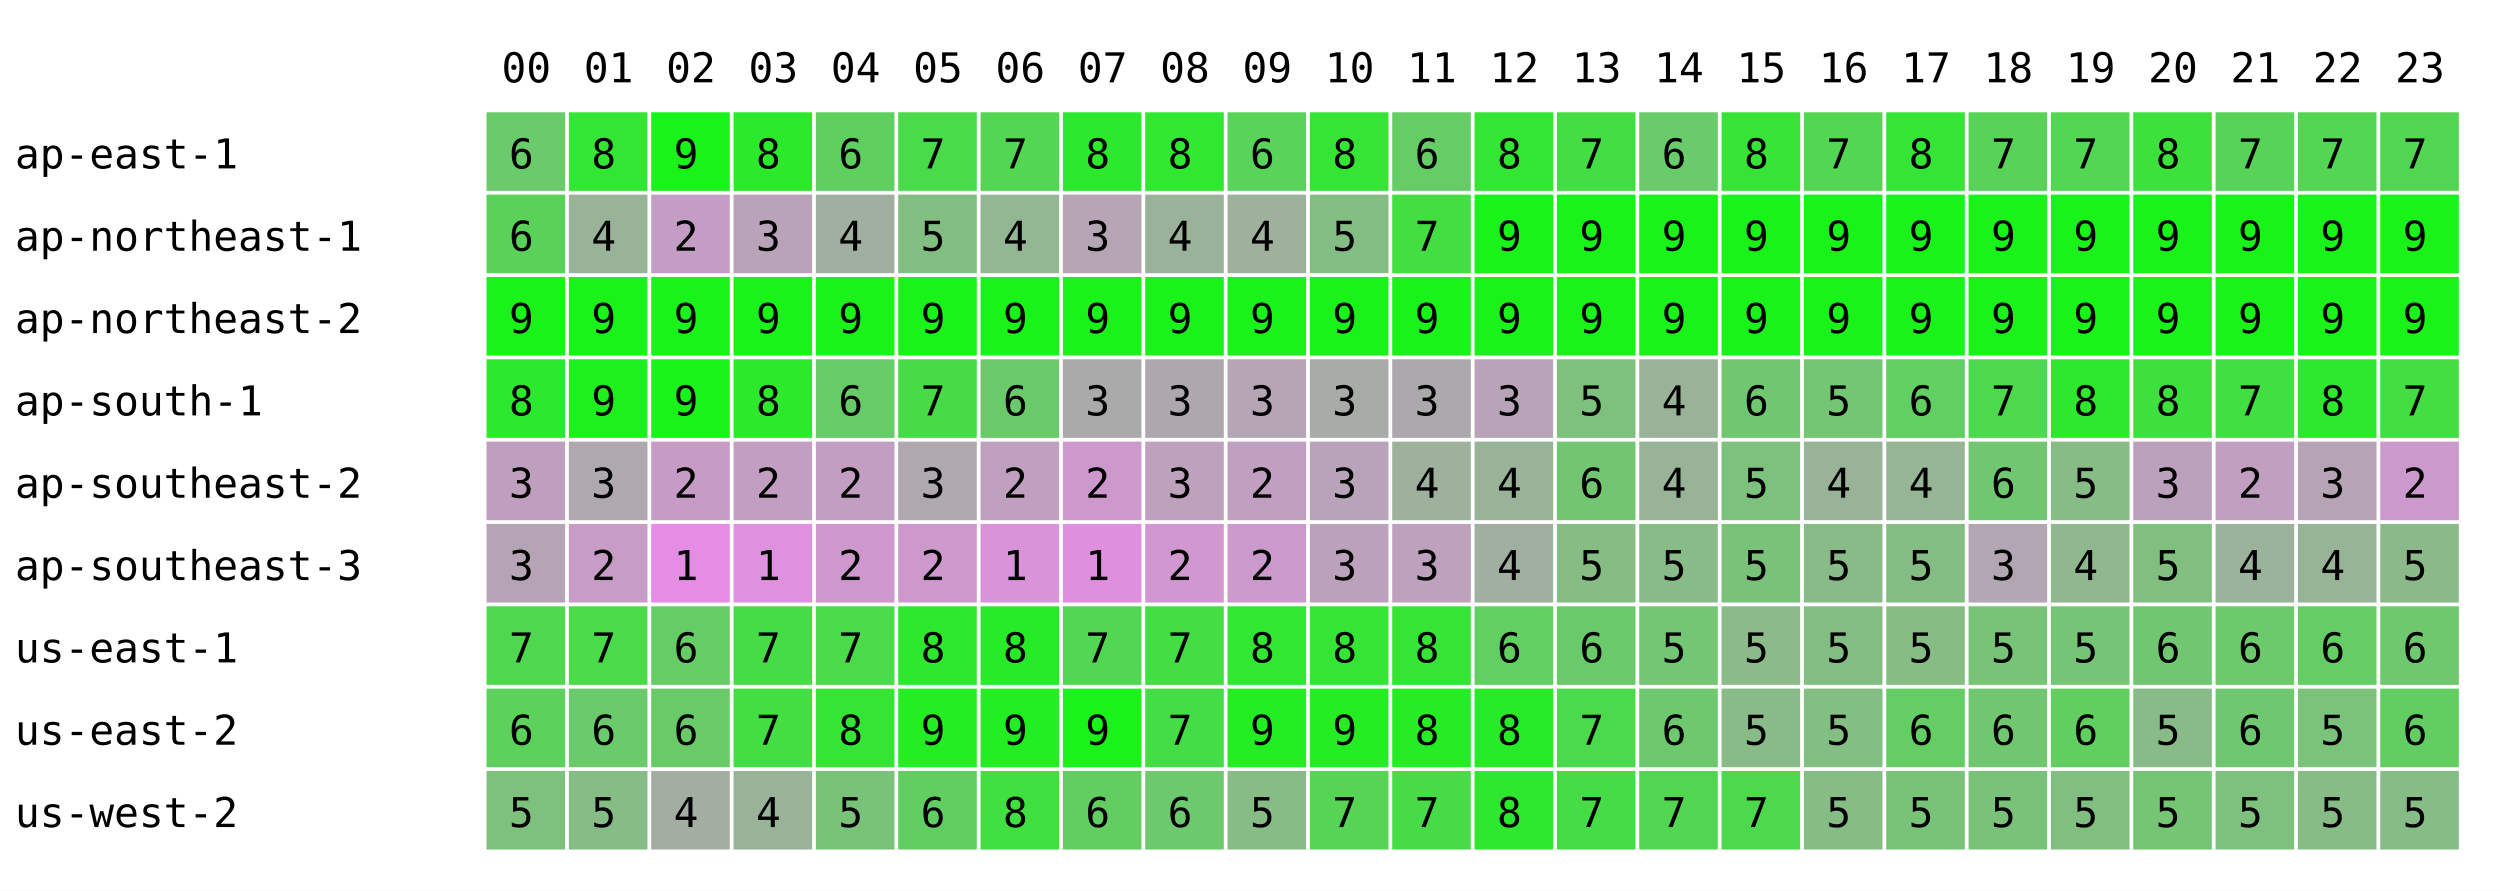
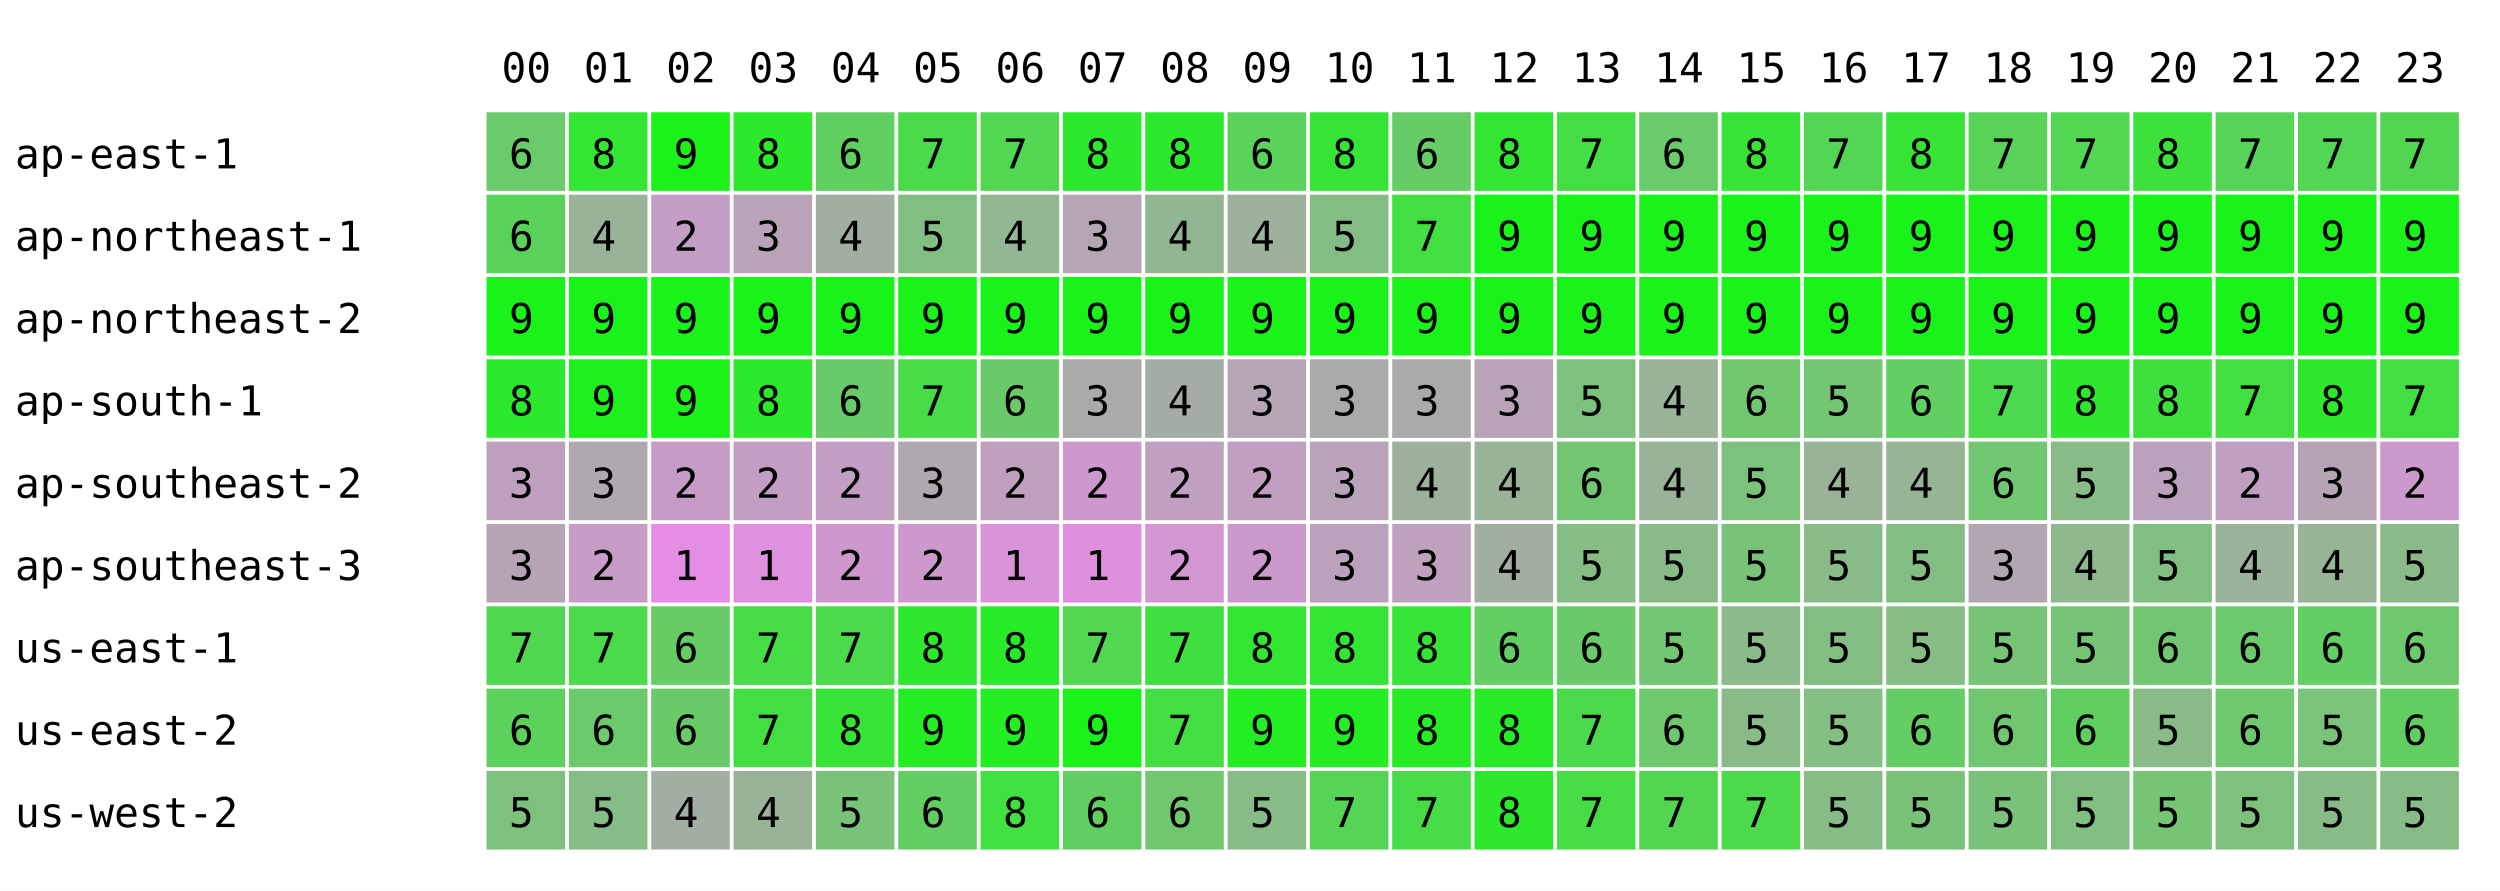
<svg xmlns="http://www.w3.org/2000/svg" width="668" height="238" font-family="monospace" font-size="11">
  <rect width="668" height="238" fill="white" />
  <text x="134" y="22">00</text>
  <text x="156" y="22">01</text>
  <text x="178" y="22">02</text>
  <text x="200" y="22">03</text>
  <text x="222" y="22">04</text>
  <text x="244" y="22">05</text>
  <text x="266" y="22">06</text>
  <text x="288" y="22">07</text>
  <text x="310" y="22">08</text>
  <text x="332" y="22">09</text>
  <text x="354" y="22">10</text>
  <text x="376" y="22">11</text>
  <text x="398" y="22">12</text>
  <text x="420" y="22">13</text>
  <text x="442" y="22">14</text>
  <text x="464" y="22">15</text>
  <text x="486" y="22">16</text>
  <text x="508" y="22">17</text>
  <text x="530" y="22">18</text>
  <text x="552" y="22">19</text>
  <text x="574" y="22">20</text>
  <text x="596" y="22">21</text>
  <text x="618" y="22">22</text>
  <text x="640" y="22">23</text>
  <text x="4" y="45">ap-east-1</text>
  <rect x="130" y="30" width="21" height="21" fill="rgb(105,203,105)" />
  <text x="136" y="45">6</text>
  <rect x="152" y="30" width="21" height="21" fill="rgb(51,230,51)" />
  <text x="158" y="45">8</text>
  <rect x="174" y="30" width="21" height="21" fill="rgb(25,243,25)" />
  <text x="180" y="45">9</text>
  <rect x="196" y="30" width="21" height="21" fill="rgb(44,233,44)" />
  <text x="202" y="45">8</text>
  <rect x="218" y="30" width="21" height="21" fill="rgb(95,208,95)" />
  <text x="224" y="45">6</text>
  <rect x="240" y="30" width="21" height="21" fill="rgb(73,219,73)" />
  <text x="246" y="45">7</text>
  <rect x="262" y="30" width="21" height="21" fill="rgb(81,215,81)" />
  <text x="268" y="45">7</text>
  <rect x="284" y="30" width="21" height="21" fill="rgb(45,233,45)" />
  <text x="290" y="45">8</text>
-   <rect x="306" y="30" width="21" height="21" fill="rgb(47,232,47)" />
+   <rect x="306" y="30" width="21" height="21" fill="rgb(45,233,45)" />
  <text x="312" y="45">8</text>
  <rect x="328" y="30" width="21" height="21" fill="rgb(89,211,89)" />
  <text x="334" y="45">6</text>
  <rect x="350" y="30" width="21" height="21" fill="rgb(54,228,54)" />
  <text x="356" y="45">8</text>
  <rect x="372" y="30" width="21" height="21" fill="rgb(102,204,102)" />
  <text x="378" y="45">6</text>
  <rect x="394" y="30" width="21" height="21" fill="rgb(51,230,51)" />
  <text x="400" y="45">8</text>
  <rect x="416" y="30" width="21" height="21" fill="rgb(68,221,68)" />
  <text x="422" y="45">7</text>
  <rect x="438" y="30" width="21" height="21" fill="rgb(105,203,105)" />
  <text x="444" y="45">6</text>
  <rect x="460" y="30" width="21" height="21" fill="rgb(56,227,56)" />
  <text x="466" y="45">8</text>
  <rect x="482" y="30" width="21" height="21" fill="rgb(83,214,83)" />
  <text x="488" y="45">7</text>
  <rect x="504" y="30" width="21" height="21" fill="rgb(54,228,54)" />
  <text x="510" y="45">8</text>
  <rect x="526" y="30" width="21" height="21" fill="rgb(88,211,88)" />
  <text x="532" y="45">7</text>
  <rect x="548" y="30" width="21" height="21" fill="rgb(81,215,81)" />
  <text x="554" y="45">7</text>
  <rect x="570" y="30" width="21" height="21" fill="rgb(60,225,60)" />
  <text x="576" y="45">8</text>
  <rect x="592" y="30" width="21" height="21" fill="rgb(87,212,87)" />
  <text x="598" y="45">7</text>
  <rect x="614" y="30" width="21" height="21" fill="rgb(83,214,83)" />
  <text x="620" y="45">7</text>
  <rect x="636" y="30" width="21" height="21" fill="rgb(82,214,82)" />
  <text x="642" y="45">7</text>
  <text x="4" y="67">ap-northeast-1</text>
  <rect x="130" y="52" width="21" height="21" fill="rgb(90,210,90)" />
  <text x="136" y="67">6</text>
  <rect x="152" y="52" width="21" height="21" fill="rgb(153,179,153)" />
  <text x="158" y="67">4</text>
  <rect x="174" y="52" width="21" height="21" fill="rgb(196,157,196)" />
  <text x="180" y="67">2</text>
  <rect x="196" y="52" width="21" height="21" fill="rgb(184,163,184)" />
  <text x="202" y="67">3</text>
  <rect x="218" y="52" width="21" height="21" fill="rgb(161,175,161)" />
  <text x="224" y="67">4</text>
  <rect x="240" y="52" width="21" height="21" fill="rgb(130,190,130)" />
  <text x="246" y="67">5</text>
  <rect x="262" y="52" width="21" height="21" fill="rgb(147,182,147)" />
  <text x="268" y="67">4</text>
  <rect x="284" y="52" width="21" height="21" fill="rgb(181,165,181)" />
  <text x="290" y="67">3</text>
-   <rect x="306" y="52" width="21" height="21" fill="rgb(154,178,154)" />
+   <rect x="306" y="52" width="21" height="21" fill="rgb(146,182,146)" />
  <text x="312" y="67">4</text>
  <rect x="328" y="52" width="21" height="21" fill="rgb(157,177,157)" />
  <text x="334" y="67">4</text>
  <rect x="350" y="52" width="21" height="21" fill="rgb(132,189,132)" />
  <text x="356" y="67">5</text>
  <rect x="372" y="52" width="21" height="21" fill="rgb(66,222,66)" />
  <text x="378" y="67">7</text>
  <rect x="394" y="52" width="21" height="21" fill="rgb(25,243,25)" />
  <text x="400" y="67">9</text>
  <rect x="416" y="52" width="21" height="21" fill="rgb(25,243,25)" />
  <text x="422" y="67">9</text>
  <rect x="438" y="52" width="21" height="21" fill="rgb(25,243,25)" />
  <text x="444" y="67">9</text>
  <rect x="460" y="52" width="21" height="21" fill="rgb(25,243,25)" />
  <text x="466" y="67">9</text>
  <rect x="482" y="52" width="21" height="21" fill="rgb(25,243,25)" />
  <text x="488" y="67">9</text>
  <rect x="504" y="52" width="21" height="21" fill="rgb(25,243,25)" />
  <text x="510" y="67">9</text>
  <rect x="526" y="52" width="21" height="21" fill="rgb(25,243,25)" />
  <text x="532" y="67">9</text>
  <rect x="548" y="52" width="21" height="21" fill="rgb(25,243,25)" />
  <text x="554" y="67">9</text>
  <rect x="570" y="52" width="21" height="21" fill="rgb(25,243,25)" />
  <text x="576" y="67">9</text>
  <rect x="592" y="52" width="21" height="21" fill="rgb(25,243,25)" />
  <text x="598" y="67">9</text>
  <rect x="614" y="52" width="21" height="21" fill="rgb(25,243,25)" />
  <text x="620" y="67">9</text>
  <rect x="636" y="52" width="21" height="21" fill="rgb(25,243,25)" />
  <text x="642" y="67">9</text>
  <text x="4" y="89">ap-northeast-2</text>
  <rect x="130" y="74" width="21" height="21" fill="rgb(25,243,25)" />
  <text x="136" y="89">9</text>
  <rect x="152" y="74" width="21" height="21" fill="rgb(25,243,25)" />
  <text x="158" y="89">9</text>
  <rect x="174" y="74" width="21" height="21" fill="rgb(25,243,25)" />
  <text x="180" y="89">9</text>
  <rect x="196" y="74" width="21" height="21" fill="rgb(25,243,25)" />
  <text x="202" y="89">9</text>
  <rect x="218" y="74" width="21" height="21" fill="rgb(25,243,25)" />
  <text x="224" y="89">9</text>
  <rect x="240" y="74" width="21" height="21" fill="rgb(25,243,25)" />
  <text x="246" y="89">9</text>
  <rect x="262" y="74" width="21" height="21" fill="rgb(25,243,25)" />
  <text x="268" y="89">9</text>
  <rect x="284" y="74" width="21" height="21" fill="rgb(25,243,25)" />
  <text x="290" y="89">9</text>
  <rect x="306" y="74" width="21" height="21" fill="rgb(25,243,25)" />
  <text x="312" y="89">9</text>
  <rect x="328" y="74" width="21" height="21" fill="rgb(25,243,25)" />
  <text x="334" y="89">9</text>
  <rect x="350" y="74" width="21" height="21" fill="rgb(25,243,25)" />
  <text x="356" y="89">9</text>
  <rect x="372" y="74" width="21" height="21" fill="rgb(25,243,25)" />
  <text x="378" y="89">9</text>
  <rect x="394" y="74" width="21" height="21" fill="rgb(25,243,25)" />
  <text x="400" y="89">9</text>
  <rect x="416" y="74" width="21" height="21" fill="rgb(25,243,25)" />
  <text x="422" y="89">9</text>
  <rect x="438" y="74" width="21" height="21" fill="rgb(25,243,25)" />
  <text x="444" y="89">9</text>
  <rect x="460" y="74" width="21" height="21" fill="rgb(25,243,25)" />
  <text x="466" y="89">9</text>
  <rect x="482" y="74" width="21" height="21" fill="rgb(25,243,25)" />
  <text x="488" y="89">9</text>
  <rect x="504" y="74" width="21" height="21" fill="rgb(25,243,25)" />
  <text x="510" y="89">9</text>
  <rect x="526" y="74" width="21" height="21" fill="rgb(25,243,25)" />
  <text x="532" y="89">9</text>
  <rect x="548" y="74" width="21" height="21" fill="rgb(25,243,25)" />
  <text x="554" y="89">9</text>
  <rect x="570" y="74" width="21" height="21" fill="rgb(25,243,25)" />
  <text x="576" y="89">9</text>
  <rect x="592" y="74" width="21" height="21" fill="rgb(25,243,25)" />
  <text x="598" y="89">9</text>
  <rect x="614" y="74" width="21" height="21" fill="rgb(25,243,25)" />
  <text x="620" y="89">9</text>
  <rect x="636" y="74" width="21" height="21" fill="rgb(25,243,25)" />
  <text x="642" y="89">9</text>
  <text x="4" y="111">ap-south-1</text>
  <rect x="130" y="96" width="21" height="21" fill="rgb(45,233,45)" />
  <text x="136" y="111">8</text>
  <rect x="152" y="96" width="21" height="21" fill="rgb(30,240,30)" />
  <text x="158" y="111">9</text>
  <rect x="174" y="96" width="21" height="21" fill="rgb(25,243,25)" />
  <text x="180" y="111">9</text>
  <rect x="196" y="96" width="21" height="21" fill="rgb(44,233,44)" />
  <text x="202" y="111">8</text>
  <rect x="218" y="96" width="21" height="21" fill="rgb(103,204,103)" />
  <text x="224" y="111">6</text>
  <rect x="240" y="96" width="21" height="21" fill="rgb(71,220,71)" />
  <text x="246" y="111">7</text>
  <rect x="262" y="96" width="21" height="21" fill="rgb(106,202,106)" />
  <text x="268" y="111">6</text>
  <rect x="284" y="96" width="21" height="21" fill="rgb(171,170,171)" />
  <text x="290" y="111">3</text>
-   <rect x="306" y="96" width="21" height="21" fill="rgb(174,168,174)" />
-   <text x="312" y="111">3</text>
+   <rect x="306" y="96" width="21" height="21" fill="rgb(164,173,164)" />
+   <text x="312" y="111">4</text>
  <rect x="328" y="96" width="21" height="21" fill="rgb(181,165,181)" />
  <text x="334" y="111">3</text>
  <rect x="350" y="96" width="21" height="21" fill="rgb(168,171,168)" />
  <text x="356" y="111">3</text>
  <rect x="372" y="96" width="21" height="21" fill="rgb(172,169,172)" />
  <text x="378" y="111">3</text>
  <rect x="394" y="96" width="21" height="21" fill="rgb(184,163,184)" />
  <text x="400" y="111">3</text>
  <rect x="416" y="96" width="21" height="21" fill="rgb(126,192,126)" />
  <text x="422" y="111">5</text>
  <rect x="438" y="96" width="21" height="21" fill="rgb(153,179,153)" />
  <text x="444" y="111">4</text>
  <rect x="460" y="96" width="21" height="21" fill="rgb(112,199,112)" />
  <text x="466" y="111">6</text>
  <rect x="482" y="96" width="21" height="21" fill="rgb(116,197,116)" />
  <text x="488" y="111">5</text>
  <rect x="504" y="96" width="21" height="21" fill="rgb(97,207,97)" />
  <text x="510" y="111">6</text>
  <rect x="526" y="96" width="21" height="21" fill="rgb(77,217,77)" />
  <text x="532" y="111">7</text>
  <rect x="548" y="96" width="21" height="21" fill="rgb(46,232,46)" />
  <text x="554" y="111">8</text>
  <rect x="570" y="96" width="21" height="21" fill="rgb(62,224,62)" />
  <text x="576" y="111">8</text>
  <rect x="592" y="96" width="21" height="21" fill="rgb(65,223,65)" />
  <text x="598" y="111">7</text>
  <rect x="614" y="96" width="21" height="21" fill="rgb(46,232,46)" />
  <text x="620" y="111">8</text>
  <rect x="636" y="96" width="21" height="21" fill="rgb(66,222,66)" />
  <text x="642" y="111">7</text>
  <text x="4" y="133">ap-southeast-2</text>
  <rect x="130" y="118" width="21" height="21" fill="rgb(190,160,190)" />
  <text x="136" y="133">3</text>
  <rect x="152" y="118" width="21" height="21" fill="rgb(175,168,175)" />
  <text x="158" y="133">3</text>
  <rect x="174" y="118" width="21" height="21" fill="rgb(198,156,198)" />
  <text x="180" y="133">2</text>
  <rect x="196" y="118" width="21" height="21" fill="rgb(194,158,194)" />
  <text x="202" y="133">2</text>
  <rect x="218" y="118" width="21" height="21" fill="rgb(195,158,195)" />
  <text x="224" y="133">2</text>
  <rect x="240" y="118" width="21" height="21" fill="rgb(175,168,175)" />
  <text x="246" y="133">3</text>
  <rect x="262" y="118" width="21" height="21" fill="rgb(191,160,191)" />
  <text x="268" y="133">2</text>
  <rect x="284" y="118" width="21" height="21" fill="rgb(205,153,205)" />
  <text x="290" y="133">2</text>
-   <rect x="306" y="118" width="21" height="21" fill="rgb(189,161,189)" />
-   <text x="312" y="133">3</text>
+   <rect x="306" y="118" width="21" height="21" fill="rgb(192,159,192)" />
+   <text x="312" y="133">2</text>
  <rect x="328" y="118" width="21" height="21" fill="rgb(193,159,193)" />
  <text x="334" y="133">2</text>
  <rect x="350" y="118" width="21" height="21" fill="rgb(184,163,184)" />
  <text x="356" y="133">3</text>
  <rect x="372" y="118" width="21" height="21" fill="rgb(157,177,157)" />
  <text x="378" y="133">4</text>
  <rect x="394" y="118" width="21" height="21" fill="rgb(153,179,153)" />
  <text x="400" y="133">4</text>
  <rect x="416" y="118" width="21" height="21" fill="rgb(114,198,114)" />
  <text x="422" y="133">6</text>
  <rect x="438" y="118" width="21" height="21" fill="rgb(153,179,153)" />
  <text x="444" y="133">4</text>
  <rect x="460" y="118" width="21" height="21" fill="rgb(124,193,124)" />
  <text x="466" y="133">5</text>
  <rect x="482" y="118" width="21" height="21" fill="rgb(153,179,153)" />
  <text x="488" y="133">4</text>
  <rect x="504" y="118" width="21" height="21" fill="rgb(149,181,149)" />
  <text x="510" y="133">4</text>
  <rect x="526" y="118" width="21" height="21" fill="rgb(113,199,113)" />
  <text x="532" y="133">6</text>
  <rect x="548" y="118" width="21" height="21" fill="rgb(135,188,135)" />
  <text x="554" y="133">5</text>
  <rect x="570" y="118" width="21" height="21" fill="rgb(188,161,188)" />
  <text x="576" y="133">3</text>
  <rect x="592" y="118" width="21" height="21" fill="rgb(192,159,192)" />
  <text x="598" y="133">2</text>
  <rect x="614" y="118" width="21" height="21" fill="rgb(182,164,182)" />
  <text x="620" y="133">3</text>
  <rect x="636" y="118" width="21" height="21" fill="rgb(204,153,204)" />
  <text x="642" y="133">2</text>
  <text x="4" y="155">ap-southeast-3</text>
  <rect x="130" y="140" width="21" height="21" fill="rgb(182,164,182)" />
  <text x="136" y="155">3</text>
  <rect x="152" y="140" width="21" height="21" fill="rgb(199,156,199)" />
  <text x="158" y="155">2</text>
  <rect x="174" y="140" width="21" height="21" fill="rgb(229,141,229)" />
  <text x="180" y="155">1</text>
  <rect x="196" y="140" width="21" height="21" fill="rgb(223,144,223)" />
  <text x="202" y="155">1</text>
  <rect x="218" y="140" width="21" height="21" fill="rgb(206,152,206)" />
  <text x="224" y="155">2</text>
  <rect x="240" y="140" width="21" height="21" fill="rgb(205,153,205)" />
  <text x="246" y="155">2</text>
  <rect x="262" y="140" width="21" height="21" fill="rgb(217,147,217)" />
  <text x="268" y="155">1</text>
  <rect x="284" y="140" width="21" height="21" fill="rgb(222,144,222)" />
  <text x="290" y="155">1</text>
-   <rect x="306" y="140" width="21" height="21" fill="rgb(209,151,209)" />
+   <rect x="306" y="140" width="21" height="21" fill="rgb(210,150,210)" />
  <text x="312" y="155">2</text>
  <rect x="328" y="140" width="21" height="21" fill="rgb(204,153,204)" />
  <text x="334" y="155">2</text>
  <rect x="350" y="140" width="21" height="21" fill="rgb(188,161,188)" />
  <text x="356" y="155">3</text>
  <rect x="372" y="140" width="21" height="21" fill="rgb(189,161,189)" />
  <text x="378" y="155">3</text>
  <rect x="394" y="140" width="21" height="21" fill="rgb(161,175,161)" />
  <text x="400" y="155">4</text>
  <rect x="416" y="140" width="21" height="21" fill="rgb(133,189,133)" />
  <text x="422" y="155">5</text>
  <rect x="438" y="140" width="21" height="21" fill="rgb(137,187,137)" />
  <text x="444" y="155">5</text>
  <rect x="460" y="140" width="21" height="21" fill="rgb(122,194,122)" />
  <text x="466" y="155">5</text>
  <rect x="482" y="140" width="21" height="21" fill="rgb(137,187,137)" />
  <text x="488" y="155">5</text>
  <rect x="504" y="140" width="21" height="21" fill="rgb(132,189,132)" />
  <text x="510" y="155">5</text>
  <rect x="526" y="140" width="21" height="21" fill="rgb(179,166,179)" />
  <text x="532" y="155">3</text>
  <rect x="548" y="140" width="21" height="21" fill="rgb(143,184,143)" />
  <text x="554" y="155">4</text>
  <rect x="570" y="140" width="21" height="21" fill="rgb(129,191,129)" />
  <text x="576" y="155">5</text>
  <rect x="592" y="140" width="21" height="21" fill="rgb(155,178,155)" />
  <text x="598" y="155">4</text>
  <rect x="614" y="140" width="21" height="21" fill="rgb(151,180,151)" />
  <text x="620" y="155">4</text>
  <rect x="636" y="140" width="21" height="21" fill="rgb(138,186,138)" />
  <text x="642" y="155">5</text>
  <text x="4" y="177">us-east-1</text>
  <rect x="130" y="162" width="21" height="21" fill="rgb(79,216,79)" />
  <text x="136" y="177">7</text>
  <rect x="152" y="162" width="21" height="21" fill="rgb(74,218,74)" />
  <text x="158" y="177">7</text>
  <rect x="174" y="162" width="21" height="21" fill="rgb(102,204,102)" />
  <text x="180" y="177">6</text>
  <rect x="196" y="162" width="21" height="21" fill="rgb(70,220,70)" />
  <text x="202" y="177">7</text>
  <rect x="218" y="162" width="21" height="21" fill="rgb(74,218,74)" />
  <text x="224" y="177">7</text>
  <rect x="240" y="162" width="21" height="21" fill="rgb(46,232,46)" />
  <text x="246" y="177">8</text>
  <rect x="262" y="162" width="21" height="21" fill="rgb(40,235,40)" />
  <text x="268" y="177">8</text>
  <rect x="284" y="162" width="21" height="21" fill="rgb(81,215,81)" />
  <text x="290" y="177">7</text>
-   <rect x="306" y="162" width="21" height="21" fill="rgb(67,222,67)" />
+   <rect x="306" y="162" width="21" height="21" fill="rgb(64,223,64)" />
  <text x="312" y="177">7</text>
  <rect x="328" y="162" width="21" height="21" fill="rgb(49,231,49)" />
  <text x="334" y="177">8</text>
  <rect x="350" y="162" width="21" height="21" fill="rgb(52,229,52)" />
  <text x="356" y="177">8</text>
  <rect x="372" y="162" width="21" height="21" fill="rgb(54,228,54)" />
  <text x="378" y="177">8</text>
  <rect x="394" y="162" width="21" height="21" fill="rgb(97,207,97)" />
  <text x="400" y="177">6</text>
  <rect x="416" y="162" width="21" height="21" fill="rgb(106,202,106)" />
  <text x="422" y="177">6</text>
  <rect x="438" y="162" width="21" height="21" fill="rgb(115,198,115)" />
  <text x="444" y="177">5</text>
  <rect x="460" y="162" width="21" height="21" fill="rgb(139,186,139)" />
  <text x="466" y="177">5</text>
  <rect x="482" y="162" width="21" height="21" fill="rgb(132,189,132)" />
  <text x="488" y="177">5</text>
  <rect x="504" y="162" width="21" height="21" fill="rgb(133,189,133)" />
  <text x="510" y="177">5</text>
  <rect x="526" y="162" width="21" height="21" fill="rgb(119,196,119)" />
  <text x="532" y="177">5</text>
  <rect x="548" y="162" width="21" height="21" fill="rgb(118,196,118)" />
  <text x="554" y="177">5</text>
  <rect x="570" y="162" width="21" height="21" fill="rgb(113,199,113)" />
  <text x="576" y="177">6</text>
  <rect x="592" y="162" width="21" height="21" fill="rgb(108,201,108)" />
  <text x="598" y="177">6</text>
  <rect x="614" y="162" width="21" height="21" fill="rgb(100,205,100)" />
  <text x="620" y="177">6</text>
  <rect x="636" y="162" width="21" height="21" fill="rgb(110,200,110)" />
  <text x="642" y="177">6</text>
  <text x="4" y="199">us-east-2</text>
  <rect x="130" y="184" width="21" height="21" fill="rgb(92,209,92)" />
  <text x="136" y="199">6</text>
  <rect x="152" y="184" width="21" height="21" fill="rgb(107,202,107)" />
  <text x="158" y="199">6</text>
  <rect x="174" y="184" width="21" height="21" fill="rgb(104,203,104)" />
  <text x="180" y="199">6</text>
  <rect x="196" y="184" width="21" height="21" fill="rgb(66,222,66)" />
  <text x="202" y="199">7</text>
  <rect x="218" y="184" width="21" height="21" fill="rgb(54,228,54)" />
  <text x="224" y="199">8</text>
  <rect x="240" y="184" width="21" height="21" fill="rgb(36,237,36)" />
  <text x="246" y="199">9</text>
  <rect x="262" y="184" width="21" height="21" fill="rgb(34,238,34)" />
  <text x="268" y="199">9</text>
  <rect x="284" y="184" width="21" height="21" fill="rgb(25,243,25)" />
  <text x="290" y="199">9</text>
-   <rect x="306" y="184" width="21" height="21" fill="rgb(69,221,69)" />
+   <rect x="306" y="184" width="21" height="21" fill="rgb(66,222,66)" />
  <text x="312" y="199">7</text>
  <rect x="328" y="184" width="21" height="21" fill="rgb(34,238,34)" />
  <text x="334" y="199">9</text>
  <rect x="350" y="184" width="21" height="21" fill="rgb(36,237,36)" />
  <text x="356" y="199">9</text>
  <rect x="372" y="184" width="21" height="21" fill="rgb(38,236,38)" />
  <text x="378" y="199">8</text>
  <rect x="394" y="184" width="21" height="21" fill="rgb(40,235,40)" />
  <text x="400" y="199">8</text>
  <rect x="416" y="184" width="21" height="21" fill="rgb(75,218,75)" />
  <text x="422" y="199">7</text>
  <rect x="438" y="184" width="21" height="21" fill="rgb(110,200,110)" />
  <text x="444" y="199">6</text>
  <rect x="460" y="184" width="21" height="21" fill="rgb(136,187,136)" />
  <text x="466" y="199">5</text>
  <rect x="482" y="184" width="21" height="21" fill="rgb(131,190,131)" />
  <text x="488" y="199">5</text>
  <rect x="504" y="184" width="21" height="21" fill="rgb(100,205,100)" />
  <text x="510" y="199">6</text>
  <rect x="526" y="184" width="21" height="21" fill="rgb(112,199,112)" />
  <text x="532" y="199">6</text>
  <rect x="548" y="184" width="21" height="21" fill="rgb(96,207,96)" />
  <text x="554" y="199">6</text>
  <rect x="570" y="184" width="21" height="21" fill="rgb(136,187,136)" />
  <text x="576" y="199">5</text>
  <rect x="592" y="184" width="21" height="21" fill="rgb(111,200,111)" />
  <text x="598" y="199">6</text>
  <rect x="614" y="184" width="21" height="21" fill="rgb(123,194,123)" />
  <text x="620" y="199">5</text>
  <rect x="636" y="184" width="21" height="21" fill="rgb(98,206,98)" />
  <text x="642" y="199">6</text>
  <text x="4" y="221">us-west-2</text>
  <rect x="130" y="206" width="21" height="21" fill="rgb(125,193,125)" />
  <text x="136" y="221">5</text>
  <rect x="152" y="206" width="21" height="21" fill="rgb(134,188,134)" />
  <text x="158" y="221">5</text>
  <rect x="174" y="206" width="21" height="21" fill="rgb(163,174,163)" />
  <text x="180" y="221">4</text>
  <rect x="196" y="206" width="21" height="21" fill="rgb(153,179,153)" />
  <text x="202" y="221">4</text>
  <rect x="218" y="206" width="21" height="21" fill="rgb(120,195,120)" />
  <text x="224" y="221">5</text>
  <rect x="240" y="206" width="21" height="21" fill="rgb(98,206,98)" />
  <text x="246" y="221">6</text>
  <rect x="262" y="206" width="21" height="21" fill="rgb(63,224,63)" />
  <text x="268" y="221">8</text>
  <rect x="284" y="206" width="21" height="21" fill="rgb(98,206,98)" />
  <text x="290" y="221">6</text>
-   <rect x="306" y="206" width="21" height="21" fill="rgb(109,201,109)" />
+   <rect x="306" y="206" width="21" height="21" fill="rgb(112,199,112)" />
  <text x="312" y="221">6</text>
  <rect x="328" y="206" width="21" height="21" fill="rgb(135,188,135)" />
  <text x="334" y="221">5</text>
  <rect x="350" y="206" width="21" height="21" fill="rgb(86,212,86)" />
  <text x="356" y="221">7</text>
  <rect x="372" y="206" width="21" height="21" fill="rgb(71,220,71)" />
  <text x="378" y="221">7</text>
  <rect x="394" y="206" width="21" height="21" fill="rgb(46,232,46)" />
  <text x="400" y="221">8</text>
  <rect x="416" y="206" width="21" height="21" fill="rgb(70,220,70)" />
  <text x="422" y="221">7</text>
  <rect x="438" y="206" width="21" height="21" fill="rgb(82,214,82)" />
  <text x="444" y="221">7</text>
  <rect x="460" y="206" width="21" height="21" fill="rgb(76,217,76)" />
  <text x="466" y="221">7</text>
  <rect x="482" y="206" width="21" height="21" fill="rgb(133,189,133)" />
  <text x="488" y="221">5</text>
  <rect x="504" y="206" width="21" height="21" fill="rgb(121,195,121)" />
  <text x="510" y="221">5</text>
  <rect x="526" y="206" width="21" height="21" fill="rgb(122,194,122)" />
  <text x="532" y="221">5</text>
  <rect x="548" y="206" width="21" height="21" fill="rgb(128,191,128)" />
  <text x="554" y="221">5</text>
  <rect x="570" y="206" width="21" height="21" fill="rgb(117,197,117)" />
  <text x="576" y="221">5</text>
  <rect x="592" y="206" width="21" height="21" fill="rgb(126,192,126)" />
  <text x="598" y="221">5</text>
  <rect x="614" y="206" width="21" height="21" fill="rgb(135,188,135)" />
  <text x="620" y="221">5</text>
  <rect x="636" y="206" width="21" height="21" fill="rgb(134,188,134)" />
  <text x="642" y="221">5</text>
</svg>
